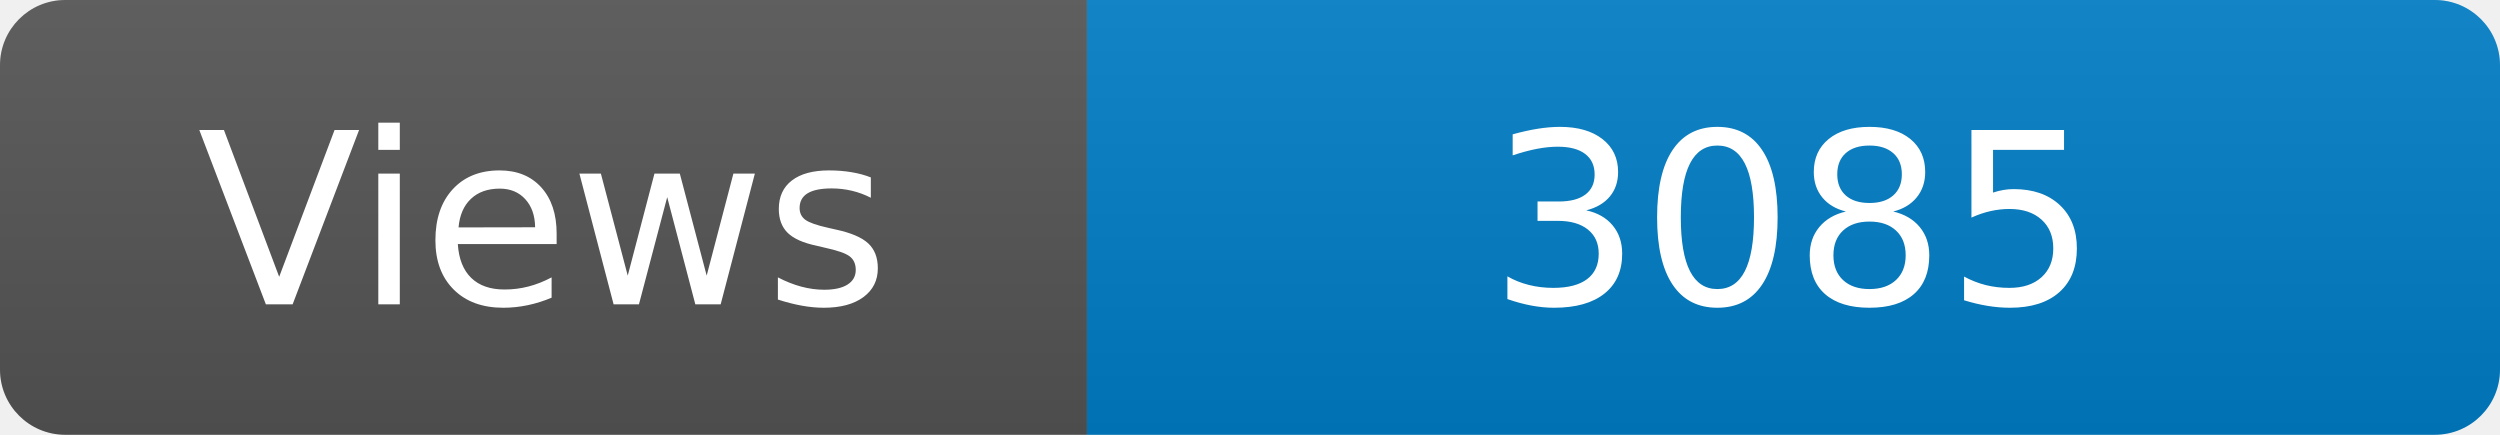
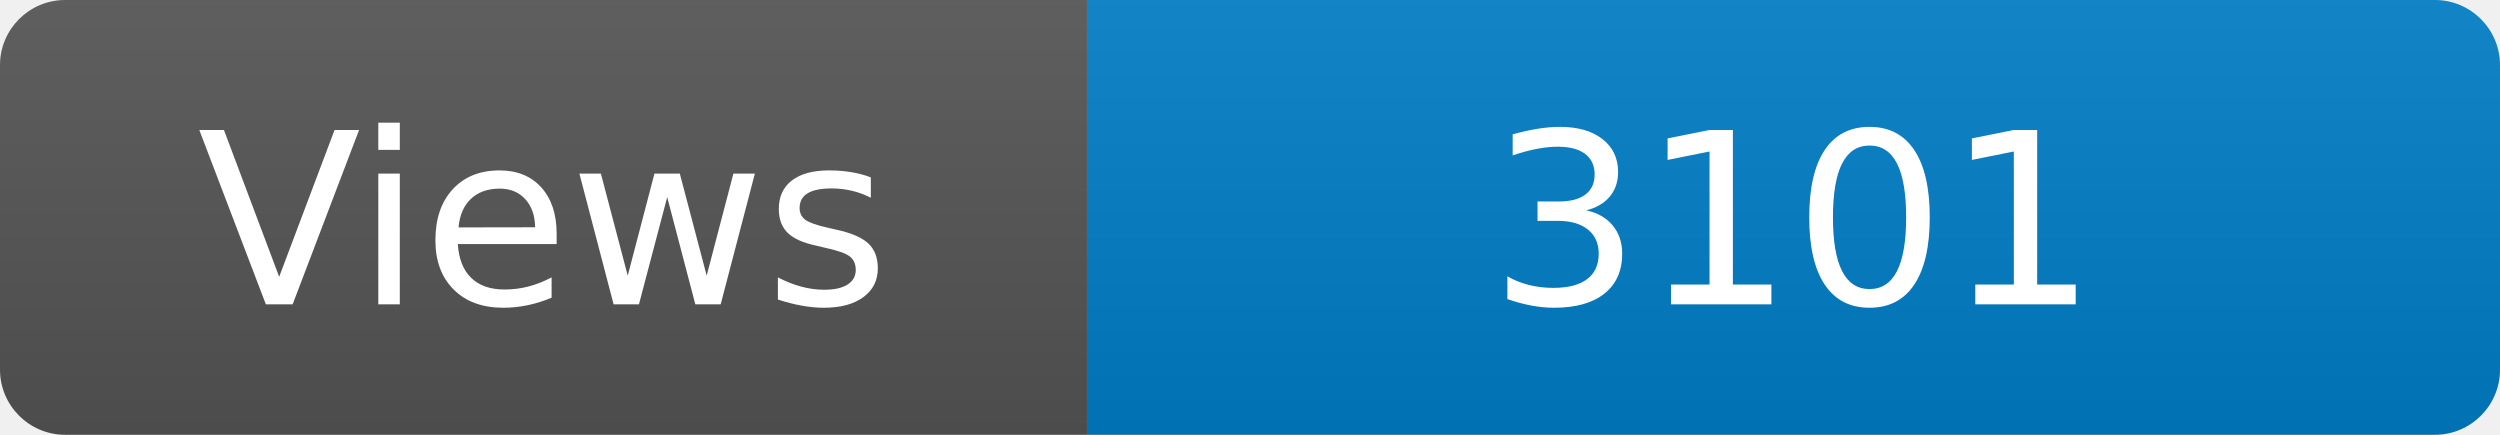
<svg xmlns="http://www.w3.org/2000/svg" width="115" height="20" role="img" aria-label="Maintained?: yes">
  <linearGradient id="s" x2="0" y2="100%">
    <stop offset="0" stop-color="#bbb" stop-opacity=".1" />
    <stop offset="1" stop-opacity=".1" />
  </linearGradient>
  <clipPath id="r">
    <rect width="115" height="20" rx="3" fill="#fff" />
  </clipPath>
  <g clip-path="url(#r)">
    <rect width="50" height="20" fill="#555" />
    <rect x="50" width="160" height="20" fill="#007ec6" />
    <rect width="115" height="20" fill="url(#s)" />
  </g>
  <g fill="#fff" text-anchor="middle" font-family="Verdana,Geneva,DejaVu Sans,sans-serif" font-size="110">
    <text x="250" y="140" transform="scale(.1)" fill="#fff">Views</text>
-     <text x="825" y="140" transform="scale(.1)" fill="#fff">3085</text>
+     <text x="825" y="140" transform="scale(.1)" fill="#fff">3101</text>
  </g>
</svg>
